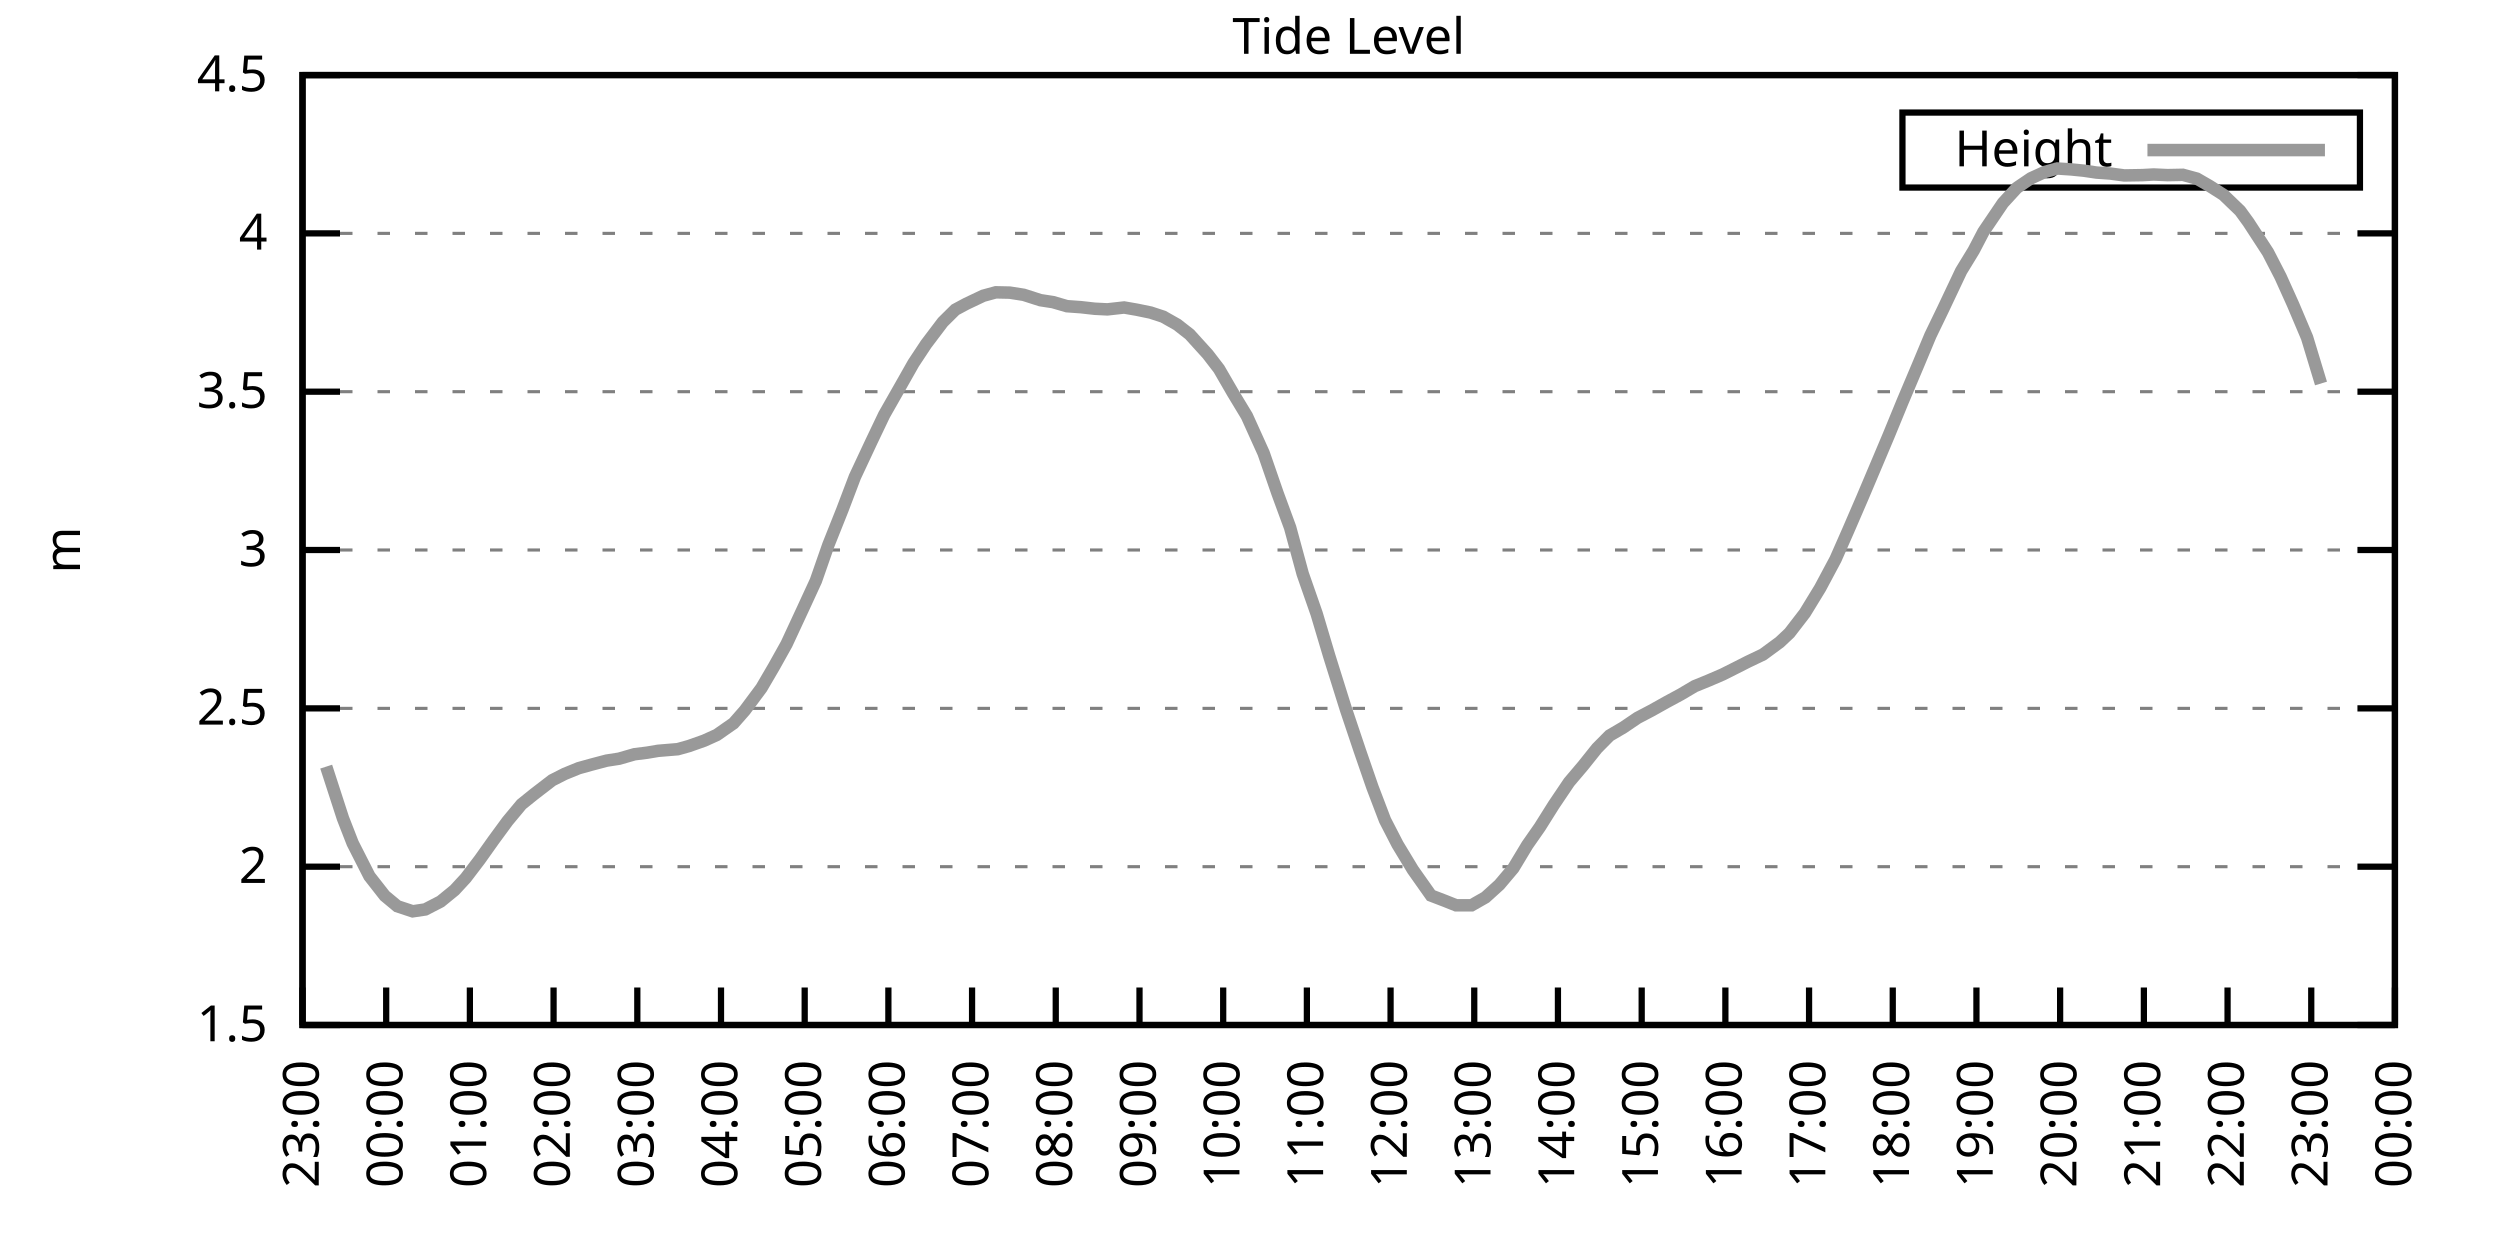
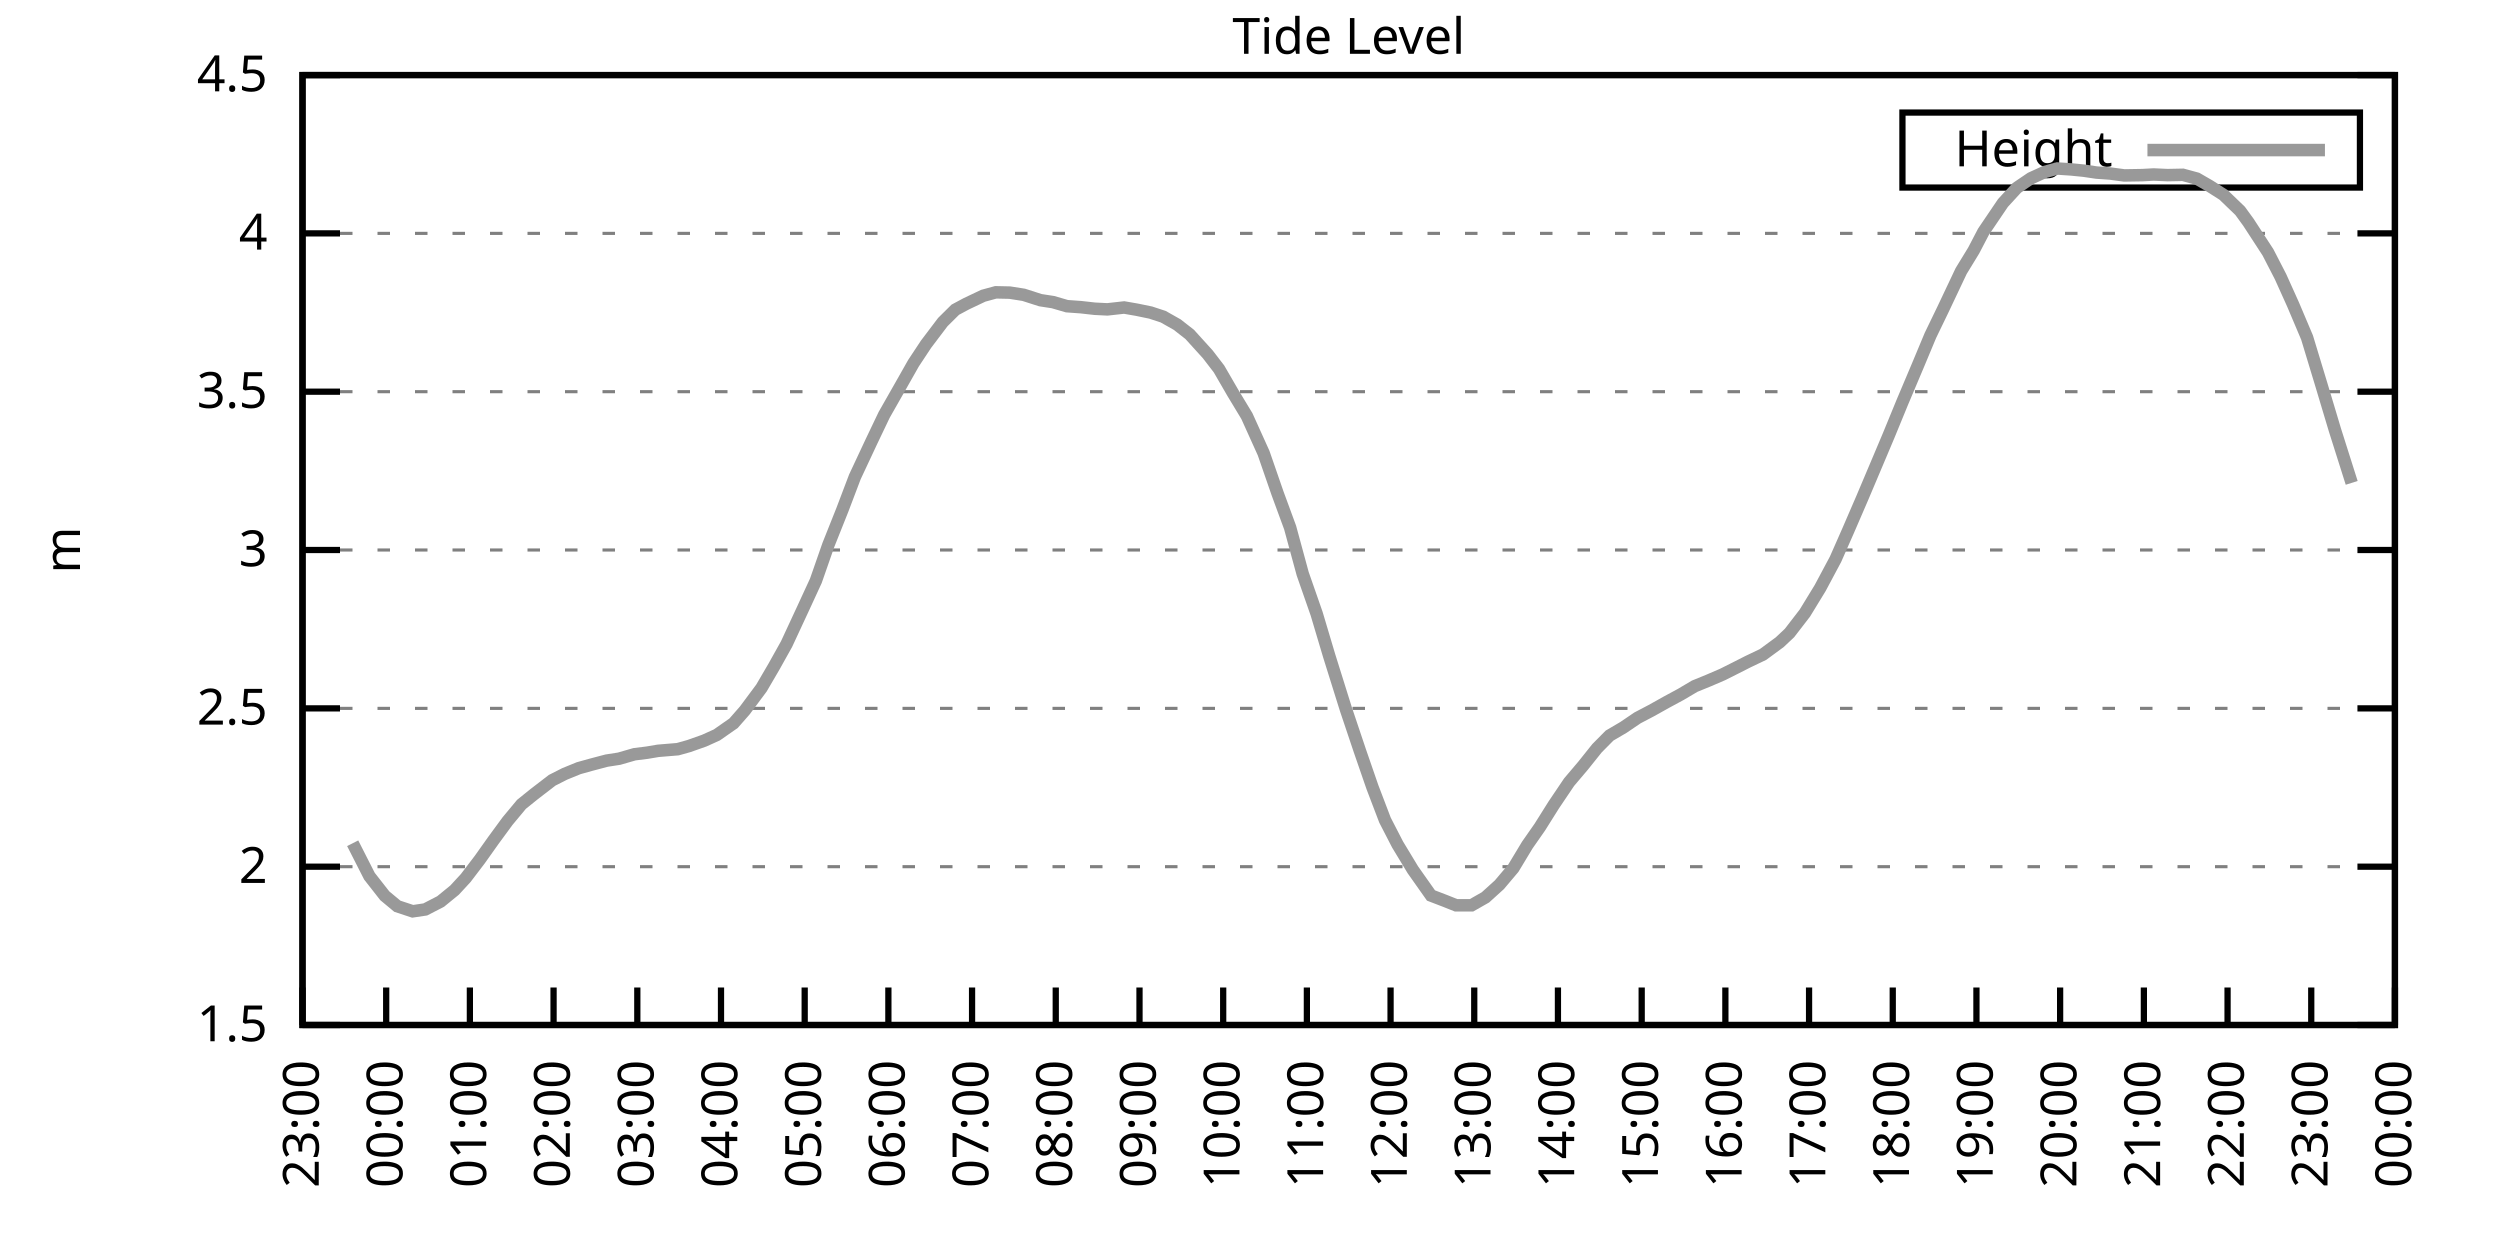
<svg xmlns="http://www.w3.org/2000/svg" xmlns:xlink="http://www.w3.org/1999/xlink" width="400" height="200" viewBox="0 0 400 200">
  <g id="gnuplot_canvas">
    <rect x="0" y="0" width="400" height="200" fill="none" />
    <defs>
      <circle id="gpDot" r="0.5" stroke-width="0.5" stroke="currentColor" />
      <path id="gpPt0" stroke-width="0.333" stroke="currentColor" d="M-1,0 h2 M0,-1 v2" />
      <path id="gpPt1" stroke-width="0.333" stroke="currentColor" d="M-1,-1 L1,1 M1,-1 L-1,1" />
      <path id="gpPt2" stroke-width="0.333" stroke="currentColor" d="M-1,0 L1,0 M0,-1 L0,1 M-1,-1 L1,1 M-1,1 L1,-1" />
      <rect id="gpPt3" stroke-width="0.333" stroke="currentColor" x="-1" y="-1" width="2" height="2" />
      <rect id="gpPt4" stroke-width="0.333" stroke="currentColor" fill="currentColor" x="-1" y="-1" width="2" height="2" />
      <circle id="gpPt5" stroke-width="0.333" stroke="currentColor" cx="0" cy="0" r="1" />
      <use xlink:href="#gpPt5" id="gpPt6" fill="currentColor" stroke="none" />
      <path id="gpPt7" stroke-width="0.333" stroke="currentColor" d="M0,-1.33 L-1.33,0.67 L1.33,0.67 z" />
      <use xlink:href="#gpPt7" id="gpPt8" fill="currentColor" stroke="none" />
      <use xlink:href="#gpPt7" id="gpPt9" stroke="currentColor" transform="rotate(180)" />
      <use xlink:href="#gpPt9" id="gpPt10" fill="currentColor" stroke="none" />
      <use xlink:href="#gpPt3" id="gpPt11" stroke="currentColor" transform="rotate(45)" />
      <use xlink:href="#gpPt11" id="gpPt12" fill="currentColor" stroke="none" />
      <path id="gpPt13" stroke-width="0.333" stroke="currentColor" d="M0,1.330 L1.265,0.411 L0.782,-1.067 L-0.782,-1.076 L-1.265,0.411 z" />
      <use xlink:href="#gpPt13" id="gpPt14" fill="currentColor" stroke="none" />
      <filter id="textbox" filterUnits="objectBoundingBox" x="0" y="0" height="1" width="1">
        <feFlood flood-color="white" flood-opacity="1" result="bgnd" />
        <feComposite in="SourceGraphic" in2="bgnd" operator="atop" />
      </filter>
      <filter id="greybox" filterUnits="objectBoundingBox" x="0" y="0" height="1" width="1">
        <feFlood flood-color="lightgrey" flood-opacity="1" result="grey" />
        <feComposite in="SourceGraphic" in2="grey" operator="atop" />
      </filter>
    </defs>
    <g fill="none" color="white" stroke="currentColor" stroke-width="1.00" stroke-linecap="butt" stroke-linejoin="miter">
</g>
    <g fill="none" color="black" stroke="currentColor" stroke-width="1.00" stroke-linecap="butt" stroke-linejoin="miter">
      <g stroke="none" shape-rendering="crispEdges">
        <polygon fill="rgb(255, 255, 255)" points="48.40,164.00 383.18,164.00 383.18,12.02 48.40,12.02 " />
      </g>
    </g>
    <g fill="none" color="black" stroke="currentColor" stroke-width="1.00" stroke-linecap="butt" stroke-linejoin="miter">
</g>
    <g fill="none" color="black" stroke="black" stroke-width="0.50" stroke-linecap="butt" stroke-linejoin="miter">
</g>
    <g fill="none" color="gray" stroke="currentColor" stroke-width="0.50" stroke-linecap="butt" stroke-linejoin="miter">
      <path stroke="gray" stroke-dasharray="2,4" class="gridline" d="M48.40,164.00 L383.19,164.00  " />
    </g>
    <g fill="none" color="gray" stroke="gray" stroke-width="1.00" stroke-linecap="butt" stroke-linejoin="miter">
</g>
    <g fill="none" color="black" stroke="currentColor" stroke-width="1.00" stroke-linecap="butt" stroke-linejoin="miter">
      <path stroke="black" d="M48.40,164.00 L54.40,164.00 M383.19,164.00 L377.19,164.00  " />
      <g transform="translate(42.80,166.60)" stroke="none" fill="black" font-family="Sans" font-size="8.00" text-anchor="end">
        <text>
          <tspan font-family="Sans"> 1.5</tspan>
        </text>
      </g>
    </g>
    <g fill="none" color="black" stroke="currentColor" stroke-width="1.00" stroke-linecap="butt" stroke-linejoin="miter">
</g>
    <g fill="none" color="black" stroke="black" stroke-width="0.50" stroke-linecap="butt" stroke-linejoin="miter">
</g>
    <g fill="none" color="gray" stroke="currentColor" stroke-width="0.50" stroke-linecap="butt" stroke-linejoin="miter">
      <path stroke="gray" stroke-dasharray="2,4" class="gridline" d="M48.40,138.67 L383.19,138.67  " />
    </g>
    <g fill="none" color="gray" stroke="gray" stroke-width="1.00" stroke-linecap="butt" stroke-linejoin="miter">
</g>
    <g fill="none" color="black" stroke="currentColor" stroke-width="1.00" stroke-linecap="butt" stroke-linejoin="miter">
      <path stroke="black" d="M48.40,138.67 L54.40,138.67 M383.19,138.67 L377.19,138.67  " />
      <g transform="translate(42.80,141.27)" stroke="none" fill="black" font-family="Sans" font-size="8.00" text-anchor="end">
        <text>
          <tspan font-family="Sans"> 2</tspan>
        </text>
      </g>
    </g>
    <g fill="none" color="black" stroke="currentColor" stroke-width="1.00" stroke-linecap="butt" stroke-linejoin="miter">
</g>
    <g fill="none" color="black" stroke="black" stroke-width="0.50" stroke-linecap="butt" stroke-linejoin="miter">
</g>
    <g fill="none" color="gray" stroke="currentColor" stroke-width="0.50" stroke-linecap="butt" stroke-linejoin="miter">
      <path stroke="gray" stroke-dasharray="2,4" class="gridline" d="M48.40,113.34 L383.19,113.34  " />
    </g>
    <g fill="none" color="gray" stroke="gray" stroke-width="1.00" stroke-linecap="butt" stroke-linejoin="miter">
</g>
    <g fill="none" color="black" stroke="currentColor" stroke-width="1.00" stroke-linecap="butt" stroke-linejoin="miter">
      <path stroke="black" d="M48.40,113.34 L54.40,113.34 M383.19,113.34 L377.19,113.34  " />
      <g transform="translate(42.80,115.94)" stroke="none" fill="black" font-family="Sans" font-size="8.00" text-anchor="end">
        <text>
          <tspan font-family="Sans"> 2.5</tspan>
        </text>
      </g>
    </g>
    <g fill="none" color="black" stroke="currentColor" stroke-width="1.00" stroke-linecap="butt" stroke-linejoin="miter">
</g>
    <g fill="none" color="black" stroke="black" stroke-width="0.50" stroke-linecap="butt" stroke-linejoin="miter">
</g>
    <g fill="none" color="gray" stroke="currentColor" stroke-width="0.50" stroke-linecap="butt" stroke-linejoin="miter">
      <path stroke="gray" stroke-dasharray="2,4" class="gridline" d="M48.40,88.00 L383.19,88.00  " />
    </g>
    <g fill="none" color="gray" stroke="gray" stroke-width="1.00" stroke-linecap="butt" stroke-linejoin="miter">
</g>
    <g fill="none" color="black" stroke="currentColor" stroke-width="1.00" stroke-linecap="butt" stroke-linejoin="miter">
      <path stroke="black" d="M48.40,88.00 L54.40,88.00 M383.19,88.00 L377.19,88.00  " />
      <g transform="translate(42.80,90.60)" stroke="none" fill="black" font-family="Sans" font-size="8.00" text-anchor="end">
        <text>
          <tspan font-family="Sans"> 3</tspan>
        </text>
      </g>
    </g>
    <g fill="none" color="black" stroke="currentColor" stroke-width="1.00" stroke-linecap="butt" stroke-linejoin="miter">
</g>
    <g fill="none" color="black" stroke="black" stroke-width="0.50" stroke-linecap="butt" stroke-linejoin="miter">
</g>
    <g fill="none" color="gray" stroke="currentColor" stroke-width="0.50" stroke-linecap="butt" stroke-linejoin="miter">
      <path stroke="gray" stroke-dasharray="2,4" class="gridline" d="M48.40,62.67 L383.19,62.67  " />
    </g>
    <g fill="none" color="gray" stroke="gray" stroke-width="1.00" stroke-linecap="butt" stroke-linejoin="miter">
</g>
    <g fill="none" color="black" stroke="currentColor" stroke-width="1.00" stroke-linecap="butt" stroke-linejoin="miter">
      <path stroke="black" d="M48.40,62.67 L54.40,62.67 M383.19,62.67 L377.19,62.67  " />
      <g transform="translate(42.80,65.27)" stroke="none" fill="black" font-family="Sans" font-size="8.00" text-anchor="end">
        <text>
          <tspan font-family="Sans"> 3.5</tspan>
        </text>
      </g>
    </g>
    <g fill="none" color="black" stroke="currentColor" stroke-width="1.00" stroke-linecap="butt" stroke-linejoin="miter">
</g>
    <g fill="none" color="black" stroke="black" stroke-width="0.50" stroke-linecap="butt" stroke-linejoin="miter">
</g>
    <g fill="none" color="gray" stroke="currentColor" stroke-width="0.50" stroke-linecap="butt" stroke-linejoin="miter">
      <path stroke="gray" stroke-dasharray="2,4" class="gridline" d="M48.40,37.34 L383.19,37.34  " />
    </g>
    <g fill="none" color="gray" stroke="gray" stroke-width="1.00" stroke-linecap="butt" stroke-linejoin="miter">
</g>
    <g fill="none" color="black" stroke="currentColor" stroke-width="1.00" stroke-linecap="butt" stroke-linejoin="miter">
      <path stroke="black" d="M48.40,37.34 L54.40,37.34 M383.19,37.34 L377.19,37.34  " />
      <g transform="translate(42.80,39.94)" stroke="none" fill="black" font-family="Sans" font-size="8.00" text-anchor="end">
        <text>
          <tspan font-family="Sans"> 4</tspan>
        </text>
      </g>
    </g>
    <g fill="none" color="black" stroke="currentColor" stroke-width="1.00" stroke-linecap="butt" stroke-linejoin="miter">
</g>
    <g fill="none" color="black" stroke="black" stroke-width="0.50" stroke-linecap="butt" stroke-linejoin="miter">
</g>
    <g fill="none" color="gray" stroke="currentColor" stroke-width="0.50" stroke-linecap="butt" stroke-linejoin="miter">
      <path stroke="gray" stroke-dasharray="2,4" class="gridline" d="M48.40,12.01 L383.19,12.01  " />
    </g>
    <g fill="none" color="gray" stroke="gray" stroke-width="1.00" stroke-linecap="butt" stroke-linejoin="miter">
</g>
    <g fill="none" color="black" stroke="currentColor" stroke-width="1.00" stroke-linecap="butt" stroke-linejoin="miter">
      <path stroke="black" d="M48.40,12.01 L54.40,12.01 M383.19,12.01 L377.19,12.01  " />
      <g transform="translate(42.80,14.61)" stroke="none" fill="black" font-family="Sans" font-size="8.00" text-anchor="end">
        <text>
          <tspan font-family="Sans"> 4.5</tspan>
        </text>
      </g>
    </g>
    <g fill="none" color="black" stroke="currentColor" stroke-width="1.00" stroke-linecap="butt" stroke-linejoin="miter">
      <path stroke="black" d="M48.40,164.00 L48.40,158.00  " />
      <g transform="translate(51.00,169.60) rotate(270.00)" stroke="none" fill="black" font-family="Sans" font-size="8.00" text-anchor="end">
        <text>
          <tspan font-family="Sans">23:00</tspan>
        </text>
      </g>
    </g>
    <g fill="none" color="black" stroke="currentColor" stroke-width="1.00" stroke-linecap="butt" stroke-linejoin="miter">
      <path stroke="black" d="M61.79,164.00 L61.79,158.00  " />
      <g transform="translate(64.39,169.60) rotate(270.00)" stroke="none" fill="black" font-family="Sans" font-size="8.00" text-anchor="end">
        <text>
          <tspan font-family="Sans">00:00</tspan>
        </text>
      </g>
    </g>
    <g fill="none" color="black" stroke="currentColor" stroke-width="1.00" stroke-linecap="butt" stroke-linejoin="miter">
      <path stroke="black" d="M75.18,164.00 L75.18,158.00  " />
      <g transform="translate(77.78,169.60) rotate(270.00)" stroke="none" fill="black" font-family="Sans" font-size="8.00" text-anchor="end">
        <text>
          <tspan font-family="Sans">01:00</tspan>
        </text>
      </g>
    </g>
    <g fill="none" color="black" stroke="currentColor" stroke-width="1.00" stroke-linecap="butt" stroke-linejoin="miter">
      <path stroke="black" d="M88.57,164.00 L88.57,158.00  " />
      <g transform="translate(91.17,169.60) rotate(270.00)" stroke="none" fill="black" font-family="Sans" font-size="8.00" text-anchor="end">
        <text>
          <tspan font-family="Sans">02:00</tspan>
        </text>
      </g>
    </g>
    <g fill="none" color="black" stroke="currentColor" stroke-width="1.00" stroke-linecap="butt" stroke-linejoin="miter">
      <path stroke="black" d="M101.97,164.00 L101.97,158.00  " />
      <g transform="translate(104.57,169.60) rotate(270.00)" stroke="none" fill="black" font-family="Sans" font-size="8.00" text-anchor="end">
        <text>
          <tspan font-family="Sans">03:00</tspan>
        </text>
      </g>
    </g>
    <g fill="none" color="black" stroke="currentColor" stroke-width="1.00" stroke-linecap="butt" stroke-linejoin="miter">
      <path stroke="black" d="M115.36,164.00 L115.36,158.00  " />
      <g transform="translate(117.96,169.60) rotate(270.00)" stroke="none" fill="black" font-family="Sans" font-size="8.00" text-anchor="end">
        <text>
          <tspan font-family="Sans">04:00</tspan>
        </text>
      </g>
    </g>
    <g fill="none" color="black" stroke="currentColor" stroke-width="1.00" stroke-linecap="butt" stroke-linejoin="miter">
      <path stroke="black" d="M128.75,164.00 L128.75,158.00  " />
      <g transform="translate(131.35,169.60) rotate(270.00)" stroke="none" fill="black" font-family="Sans" font-size="8.00" text-anchor="end">
        <text>
          <tspan font-family="Sans">05:00</tspan>
        </text>
      </g>
    </g>
    <g fill="none" color="black" stroke="currentColor" stroke-width="1.00" stroke-linecap="butt" stroke-linejoin="miter">
      <path stroke="black" d="M142.14,164.00 L142.14,158.00  " />
      <g transform="translate(144.74,169.60) rotate(270.00)" stroke="none" fill="black" font-family="Sans" font-size="8.00" text-anchor="end">
        <text>
          <tspan font-family="Sans">06:00</tspan>
        </text>
      </g>
    </g>
    <g fill="none" color="black" stroke="currentColor" stroke-width="1.00" stroke-linecap="butt" stroke-linejoin="miter">
      <path stroke="black" d="M155.53,164.00 L155.53,158.00  " />
      <g transform="translate(158.13,169.60) rotate(270.00)" stroke="none" fill="black" font-family="Sans" font-size="8.00" text-anchor="end">
        <text>
          <tspan font-family="Sans">07:00</tspan>
        </text>
      </g>
    </g>
    <g fill="none" color="black" stroke="currentColor" stroke-width="1.00" stroke-linecap="butt" stroke-linejoin="miter">
      <path stroke="black" d="M168.92,164.00 L168.92,158.00  " />
      <g transform="translate(171.52,169.60) rotate(270.00)" stroke="none" fill="black" font-family="Sans" font-size="8.00" text-anchor="end">
        <text>
          <tspan font-family="Sans">08:00</tspan>
        </text>
      </g>
    </g>
    <g fill="none" color="black" stroke="currentColor" stroke-width="1.00" stroke-linecap="butt" stroke-linejoin="miter">
      <path stroke="black" d="M182.32,164.00 L182.32,158.00  " />
      <g transform="translate(184.92,169.60) rotate(270.00)" stroke="none" fill="black" font-family="Sans" font-size="8.00" text-anchor="end">
        <text>
          <tspan font-family="Sans">09:00</tspan>
        </text>
      </g>
    </g>
    <g fill="none" color="black" stroke="currentColor" stroke-width="1.00" stroke-linecap="butt" stroke-linejoin="miter">
      <path stroke="black" d="M195.71,164.00 L195.71,158.00  " />
      <g transform="translate(198.31,169.60) rotate(270.00)" stroke="none" fill="black" font-family="Sans" font-size="8.00" text-anchor="end">
        <text>
          <tspan font-family="Sans">10:00</tspan>
        </text>
      </g>
    </g>
    <g fill="none" color="black" stroke="currentColor" stroke-width="1.00" stroke-linecap="butt" stroke-linejoin="miter">
      <path stroke="black" d="M209.10,164.00 L209.10,158.00  " />
      <g transform="translate(211.70,169.60) rotate(270.00)" stroke="none" fill="black" font-family="Sans" font-size="8.00" text-anchor="end">
        <text>
          <tspan font-family="Sans">11:00</tspan>
        </text>
      </g>
    </g>
    <g fill="none" color="black" stroke="currentColor" stroke-width="1.00" stroke-linecap="butt" stroke-linejoin="miter">
      <path stroke="black" d="M222.49,164.00 L222.49,158.00  " />
      <g transform="translate(225.09,169.60) rotate(270.00)" stroke="none" fill="black" font-family="Sans" font-size="8.00" text-anchor="end">
        <text>
          <tspan font-family="Sans">12:00</tspan>
        </text>
      </g>
    </g>
    <g fill="none" color="black" stroke="currentColor" stroke-width="1.00" stroke-linecap="butt" stroke-linejoin="miter">
      <path stroke="black" d="M235.88,164.00 L235.88,158.00  " />
      <g transform="translate(238.48,169.60) rotate(270.00)" stroke="none" fill="black" font-family="Sans" font-size="8.00" text-anchor="end">
        <text>
          <tspan font-family="Sans">13:00</tspan>
        </text>
      </g>
    </g>
    <g fill="none" color="black" stroke="currentColor" stroke-width="1.00" stroke-linecap="butt" stroke-linejoin="miter">
      <path stroke="black" d="M249.27,164.00 L249.27,158.00  " />
      <g transform="translate(251.87,169.60) rotate(270.00)" stroke="none" fill="black" font-family="Sans" font-size="8.00" text-anchor="end">
        <text>
          <tspan font-family="Sans">14:00</tspan>
        </text>
      </g>
    </g>
    <g fill="none" color="black" stroke="currentColor" stroke-width="1.00" stroke-linecap="butt" stroke-linejoin="miter">
      <path stroke="black" d="M262.67,164.00 L262.67,158.00  " />
      <g transform="translate(265.27,169.60) rotate(270.00)" stroke="none" fill="black" font-family="Sans" font-size="8.00" text-anchor="end">
        <text>
          <tspan font-family="Sans">15:00</tspan>
        </text>
      </g>
    </g>
    <g fill="none" color="black" stroke="currentColor" stroke-width="1.00" stroke-linecap="butt" stroke-linejoin="miter">
      <path stroke="black" d="M276.06,164.00 L276.06,158.00  " />
      <g transform="translate(278.66,169.60) rotate(270.00)" stroke="none" fill="black" font-family="Sans" font-size="8.00" text-anchor="end">
        <text>
          <tspan font-family="Sans">16:00</tspan>
        </text>
      </g>
    </g>
    <g fill="none" color="black" stroke="currentColor" stroke-width="1.00" stroke-linecap="butt" stroke-linejoin="miter">
      <path stroke="black" d="M289.45,164.00 L289.45,158.00  " />
      <g transform="translate(292.05,169.60) rotate(270.00)" stroke="none" fill="black" font-family="Sans" font-size="8.00" text-anchor="end">
        <text>
          <tspan font-family="Sans">17:00</tspan>
        </text>
      </g>
    </g>
    <g fill="none" color="black" stroke="currentColor" stroke-width="1.00" stroke-linecap="butt" stroke-linejoin="miter">
      <path stroke="black" d="M302.84,164.00 L302.84,158.00  " />
      <g transform="translate(305.44,169.60) rotate(270.00)" stroke="none" fill="black" font-family="Sans" font-size="8.00" text-anchor="end">
        <text>
          <tspan font-family="Sans">18:00</tspan>
        </text>
      </g>
    </g>
    <g fill="none" color="black" stroke="currentColor" stroke-width="1.00" stroke-linecap="butt" stroke-linejoin="miter">
      <path stroke="black" d="M316.23,164.00 L316.23,158.00  " />
      <g transform="translate(318.83,169.60) rotate(270.00)" stroke="none" fill="black" font-family="Sans" font-size="8.00" text-anchor="end">
        <text>
          <tspan font-family="Sans">19:00</tspan>
        </text>
      </g>
    </g>
    <g fill="none" color="black" stroke="currentColor" stroke-width="1.00" stroke-linecap="butt" stroke-linejoin="miter">
      <path stroke="black" d="M329.62,164.00 L329.62,158.00  " />
      <g transform="translate(332.22,169.60) rotate(270.00)" stroke="none" fill="black" font-family="Sans" font-size="8.00" text-anchor="end">
        <text>
          <tspan font-family="Sans">20:00</tspan>
        </text>
      </g>
    </g>
    <g fill="none" color="black" stroke="currentColor" stroke-width="1.00" stroke-linecap="butt" stroke-linejoin="miter">
      <path stroke="black" d="M343.02,164.00 L343.02,158.00  " />
      <g transform="translate(345.62,169.60) rotate(270.00)" stroke="none" fill="black" font-family="Sans" font-size="8.00" text-anchor="end">
        <text>
          <tspan font-family="Sans">21:00</tspan>
        </text>
      </g>
    </g>
    <g fill="none" color="black" stroke="currentColor" stroke-width="1.00" stroke-linecap="butt" stroke-linejoin="miter">
      <path stroke="black" d="M356.41,164.00 L356.41,158.00  " />
      <g transform="translate(359.01,169.60) rotate(270.00)" stroke="none" fill="black" font-family="Sans" font-size="8.00" text-anchor="end">
        <text>
          <tspan font-family="Sans">22:00</tspan>
        </text>
      </g>
    </g>
    <g fill="none" color="black" stroke="currentColor" stroke-width="1.00" stroke-linecap="butt" stroke-linejoin="miter">
      <path stroke="black" d="M369.80,164.00 L369.80,158.00  " />
      <g transform="translate(372.40,169.60) rotate(270.00)" stroke="none" fill="black" font-family="Sans" font-size="8.00" text-anchor="end">
        <text>
          <tspan font-family="Sans">23:00</tspan>
        </text>
      </g>
    </g>
    <g fill="none" color="black" stroke="currentColor" stroke-width="1.00" stroke-linecap="butt" stroke-linejoin="miter">
      <path stroke="black" d="M383.19,164.00 L383.19,158.00  " />
      <g transform="translate(385.79,169.60) rotate(270.00)" stroke="none" fill="black" font-family="Sans" font-size="8.00" text-anchor="end">
        <text>
          <tspan font-family="Sans">00:00</tspan>
        </text>
      </g>
    </g>
    <g fill="none" color="black" stroke="currentColor" stroke-width="1.00" stroke-linecap="butt" stroke-linejoin="miter">
</g>
    <g fill="none" color="black" stroke="currentColor" stroke-width="1.00" stroke-linecap="butt" stroke-linejoin="miter">
      <path stroke="black" d="M48.40,12.01 L48.40,164.00 L383.19,164.00 L383.19,12.01 L48.40,12.01 Z  " />
    </g>
    <g fill="none" color="black" stroke="currentColor" stroke-width="1.00" stroke-linecap="butt" stroke-linejoin="miter">
</g>
    <g fill="none" color="black" stroke="currentColor" stroke-width="1.00" stroke-linecap="butt" stroke-linejoin="miter">
      <path stroke="black" d="M304.39,30.01 L304.39,18.01 L377.59,18.01 L377.59,30.01 L304.39,30.01 Z  " />
    </g>
    <g id="Tide_level_plot_1">
      <g fill="none" color="white" stroke="black" stroke-width="2.00" stroke-linecap="butt" stroke-linejoin="miter">
</g>
      <g fill="none" color="black" stroke="currentColor" stroke-width="2.00" stroke-linecap="butt" stroke-linejoin="miter">
        <g transform="translate(337.99,26.61)" stroke="none" fill="black" font-family="Sans" font-size="8.00" text-anchor="end">
          <text>
            <tspan font-family="Sans">Height</tspan>
          </text>
        </g>
      </g>
      <g fill="none" color="black" stroke="currentColor" stroke-width="2.00" stroke-linecap="butt" stroke-linejoin="miter">
-         <path stroke="rgb(153, 153, 153)" d="M343.59,24.01 L371.99,24.01 M52.19,122.66 L54.87,130.92 L56.43,134.92 L59.11,140.19 L61.57,143.33 L63.58,145.00   L66.03,145.81 L68.04,145.51 L70.50,144.24 L72.73,142.42 L74.51,140.49 L76.75,137.55 L78.98,134.41 L81.21,131.37   L83.44,128.69 L85.45,127.07 L88.35,124.84 L90.36,123.82 L92.59,122.91 L94.60,122.35 L97.06,121.70 L99.06,121.39   L101.52,120.68 L103.53,120.43 L105.31,120.13 L108.44,119.87 L110.22,119.37 L112.68,118.50 L114.69,117.59 L117.37,115.72   L119.15,113.69 L121.83,110.09 L123.84,106.65 L125.85,103.05 L128.53,97.28 L130.54,92.92 L132.54,87.19 L134.78,81.57   L136.78,76.30 L139.46,70.58 L141.47,66.37 L144.15,61.66 L146.16,58.11 L148.17,55.07 L150.85,51.53 L152.85,49.55   L154.64,48.59 L157.32,47.32 L159.33,46.77 L161.56,46.82 L163.79,47.17 L166.47,48.03 L168.48,48.34 L170.71,48.99   L172.94,49.15 L175.17,49.40 L177.18,49.50 L179.86,49.20 L181.87,49.55 L184.10,50.01 L186.11,50.67 L188.34,51.93   L190.35,53.50 L193.25,56.70 L195.04,59.03 L197.27,62.88 L199.50,66.57 L202.18,72.50 L204.41,78.94 L206.42,84.41   L208.43,91.80 L210.66,98.19 L212.67,104.93 L215.35,113.49 L217.58,120.13 L219.59,125.95 L221.60,131.22 L223.61,135.12   L226.06,139.17 L228.96,143.28 L231.20,144.14 L232.98,144.85 L235.44,144.85 L237.67,143.58 L239.90,141.56 L242.13,138.92   L244.36,135.22 L246.37,132.34 L248.60,128.79 L251.06,125.14 L253.29,122.51 L255.52,119.72 L257.53,117.69 L259.76,116.38   L262.00,114.86 L264.23,113.69 L266.68,112.32 L268.92,111.11 L271.15,109.79 L273.38,108.88 L275.61,107.92 L277.84,106.80   L279.63,105.89 L282.08,104.72 L284.76,102.75 L286.32,101.28 L288.78,98.09 L291.23,94.08 L293.69,89.47 L295.70,84.91   L297.93,79.75 L300.16,74.48 L302.17,69.72 L304.40,64.29 L306.86,58.47 L308.87,53.66 L310.88,49.50 L313.78,43.37   L315.79,40.08 L317.35,37.09 L320.47,32.48 L322.70,30.05 L324.94,28.53 L327.17,27.51 L329.18,26.96 L331.41,27.11   L333.42,27.31 L335.43,27.61 L337.66,27.77 L339.89,28.07 L342.79,28.02 L344.58,27.92 L346.81,28.02 L349.26,27.97   L351.50,28.58 L353.51,29.74 L355.74,31.16 L358.42,33.74 L359.75,35.57 L362.88,40.38 L364.89,44.28 L366.90,48.74   L369.13,54.01 L371.36,61.36  " />
+         <path stroke="rgb(153, 153, 153)" d="M343.59,24.01 L371.99,24.01 M56.43,134.92 L59.11,140.19 L61.57,143.33 L63.58,145.00 L66.03,145.81 L68.04,145.51   L70.50,144.24 L72.73,142.42 L74.51,140.49 L76.75,137.55 L78.98,134.41 L81.21,131.37 L83.44,128.69 L85.45,127.07   L88.35,124.84 L90.36,123.82 L92.59,122.91 L94.60,122.35 L97.06,121.70 L99.06,121.39 L101.52,120.68 L103.53,120.43   L105.31,120.13 L108.44,119.87 L110.22,119.37 L112.68,118.50 L114.69,117.59 L117.37,115.72 L119.15,113.69 L121.83,110.09   L123.84,106.65 L125.85,103.05 L128.53,97.28 L130.54,92.92 L132.54,87.19 L134.78,81.57 L136.78,76.30 L139.46,70.58   L141.47,66.37 L144.15,61.66 L146.16,58.11 L148.17,55.07 L150.85,51.53 L152.85,49.55 L154.64,48.59 L157.32,47.32   L159.33,46.77 L161.56,46.82 L163.79,47.17 L166.47,48.03 L168.48,48.34 L170.71,48.99 L172.94,49.15 L175.17,49.40   L177.18,49.50 L179.86,49.20 L181.87,49.55 L184.10,50.01 L186.11,50.67 L188.34,51.93 L190.35,53.50 L193.25,56.70   L195.04,59.03 L197.27,62.88 L199.50,66.57 L202.18,72.50 L204.41,78.94 L206.42,84.41 L208.43,91.80 L210.66,98.19   L212.67,104.93 L215.35,113.49 L217.58,120.13 L219.59,125.95 L221.60,131.22 L223.61,135.12 L226.06,139.17 L228.96,143.28   L231.20,144.14 L232.98,144.85 L235.44,144.85 L237.67,143.58 L239.90,141.56 L242.13,138.92 L244.36,135.22 L246.37,132.34   L248.60,128.79 L251.06,125.14 L253.29,122.51 L255.52,119.72 L257.53,117.69 L259.76,116.38 L262.00,114.86 L264.23,113.69   L266.68,112.32 L268.92,111.11 L271.15,109.79 L273.38,108.88 L275.61,107.92 L277.84,106.80 L279.63,105.89 L282.08,104.72   L284.76,102.75 L286.32,101.28 L288.78,98.09 L291.23,94.08 L293.69,89.47 L295.70,84.91 L297.93,79.75 L300.16,74.48   L302.17,69.72 L304.40,64.29 L306.86,58.47 L308.87,53.66 L310.88,49.50 L313.78,43.37 L315.79,40.08 L317.35,37.09   L320.47,32.48 L322.70,30.05 L324.94,28.53 L327.17,27.51 L329.18,26.96 L331.41,27.11 L333.42,27.31 L335.43,27.61   L337.66,27.77 L339.89,28.07 L342.79,28.02 L344.58,27.92 L346.81,28.02 L349.26,27.97 L351.50,28.58 L353.51,29.74   L355.74,31.16 L358.42,33.74 L359.75,35.57 L362.88,40.38 L364.89,44.28 L366.90,48.74 L369.13,54.01 L371.36,61.36   L373.59,68.80 L376.27,77.26  " />
      </g>
    </g>
    <g fill="none" color="black" stroke="currentColor" stroke-width="2.00" stroke-linecap="butt" stroke-linejoin="miter">
</g>
    <g fill="none" color="black" stroke="black" stroke-width="1.00" stroke-linecap="butt" stroke-linejoin="miter">
</g>
    <g fill="none" color="black" stroke="currentColor" stroke-width="1.00" stroke-linecap="butt" stroke-linejoin="miter">
      <path stroke="black" d="M48.40,12.01 L48.40,164.00 L383.19,164.00 L383.19,12.01 L48.40,12.01 Z  " />
      <g transform="translate(12.80,88.01) rotate(270.00)" stroke="none" fill="black" font-family="Sans" font-size="8.00" text-anchor="middle">
        <text>
          <tspan font-family="Sans">m</tspan>
        </text>
      </g>
    </g>
    <g fill="none" color="black" stroke="currentColor" stroke-width="1.00" stroke-linecap="butt" stroke-linejoin="miter">
</g>
    <g fill="none" color="black" stroke="currentColor" stroke-width="1.00" stroke-linecap="butt" stroke-linejoin="miter">
      <g transform="translate(215.79,8.61)" stroke="none" fill="black" font-family="Sans" font-size="8.00" text-anchor="middle">
        <text>
          <tspan font-family="Sans">Tide Level</tspan>
        </text>
      </g>
    </g>
    <g fill="none" color="black" stroke="currentColor" stroke-width="1.00" stroke-linecap="butt" stroke-linejoin="miter">
</g>
  </g>
</svg>
